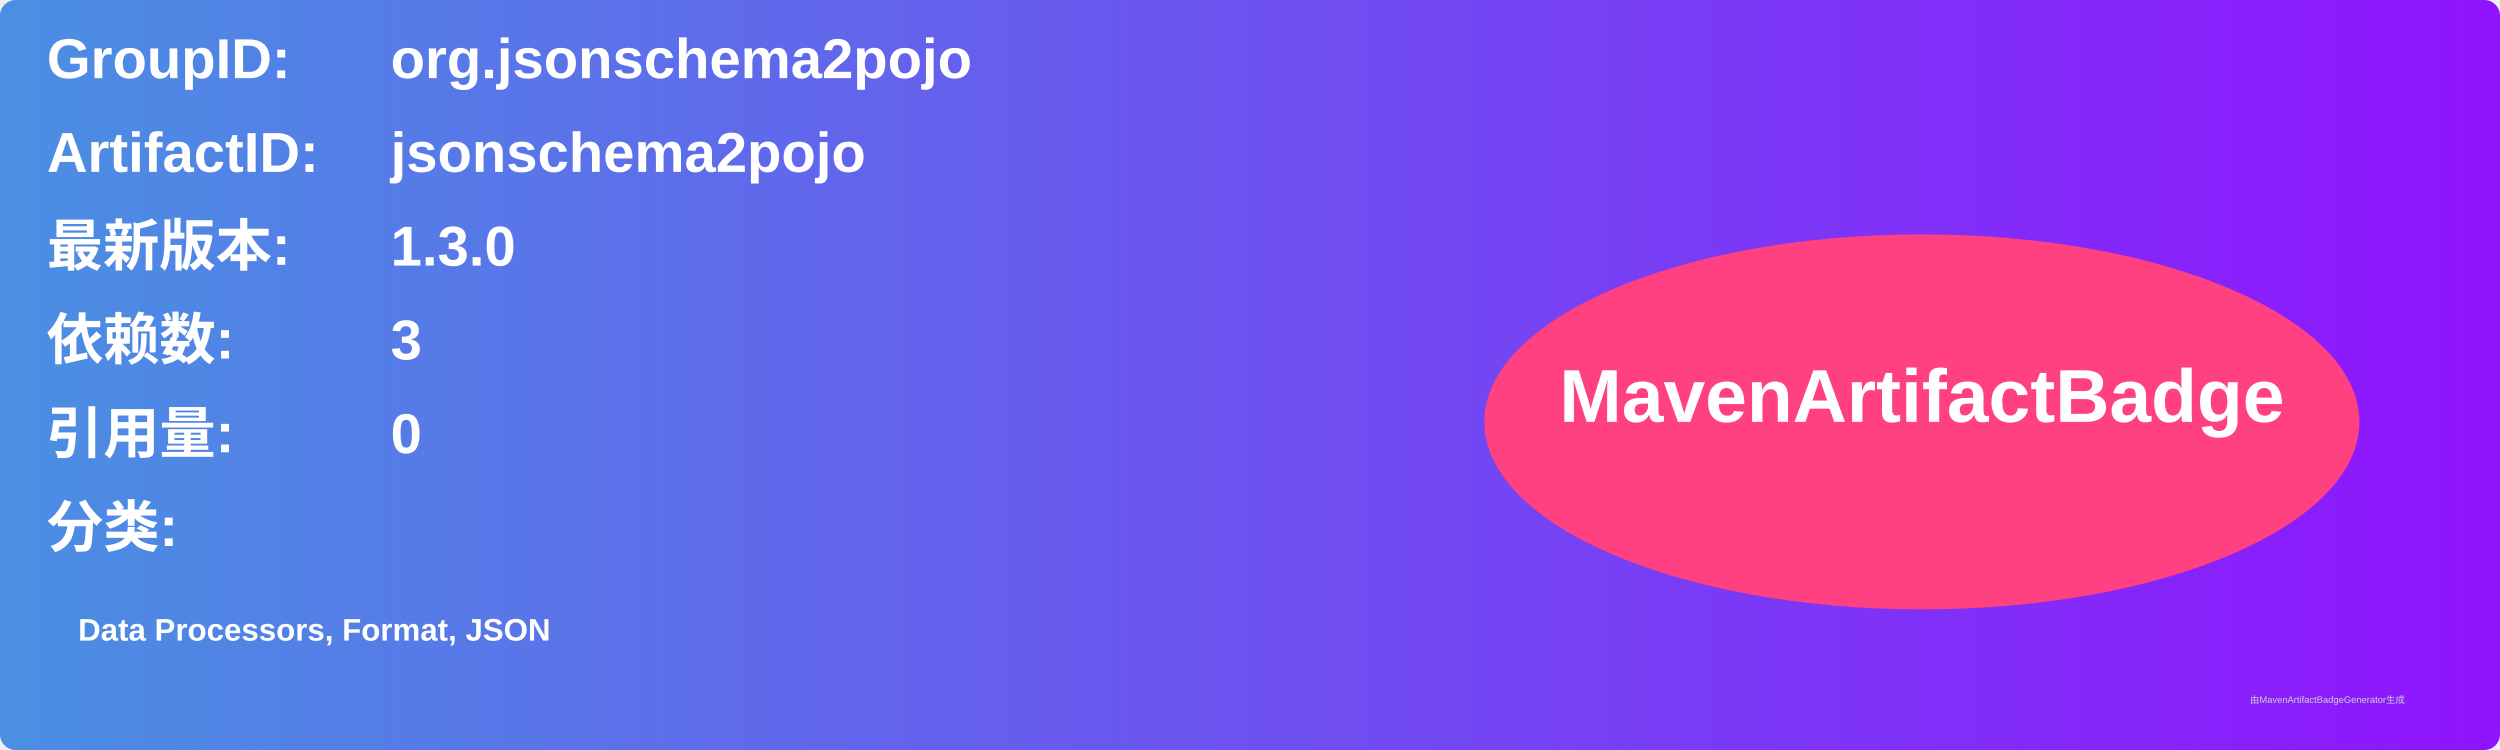
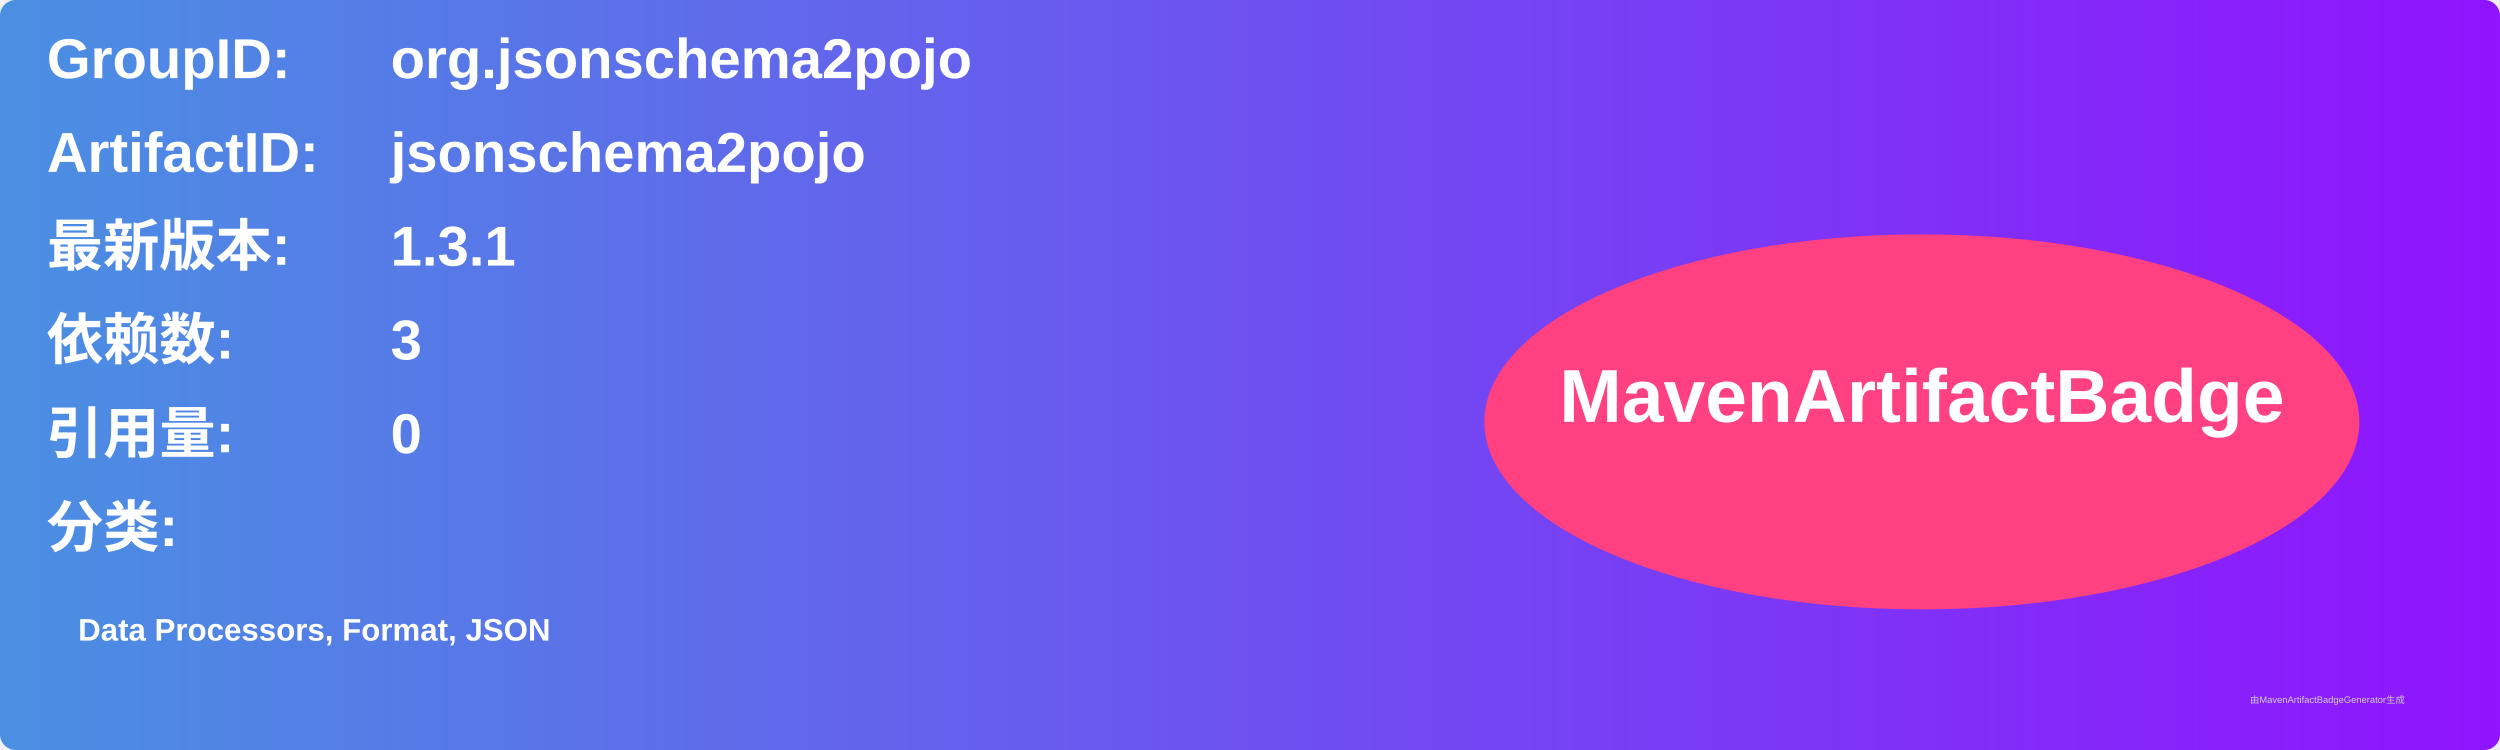
<svg xmlns="http://www.w3.org/2000/svg" width="800" height="240" viewBox="0 0 800 240">
  <linearGradient id="grad" x1="0%" y1="0%" x2="100%" y2="0%">
    <stop offset="0%" stop-color="#4a90e2" />
    <stop offset="100%" stop-color="#9013fe" />
  </linearGradient>
  <rect width="100%" height="100%" rx="5" ry="5" fill="url(#grad)" />
  <g transform="translate(15, 15)">
    <text x="0" y="10" font-family="Arial" font-size="18" fill="white" font-weight="bold" width="260">GroupID:</text>
    <text x="110" y="10" font-family="Arial" font-size="18" fill="white" font-weight="bold" width="460">org.jsonschema2pojo</text>
    <text x="0" y="40" font-family="Arial" font-size="18" fill="white" font-weight="bold" width="260">ArtifactID:</text>
    <text x="110" y="40" font-family="Arial" font-size="18" fill="white" font-weight="bold" width="460">jsonschema2pojo</text>
    <text x="0" y="70" font-family="Arial" font-size="18" fill="white" font-weight="bold">最新版本:</text>
    <text x="110" y="70" font-family="Arial" font-size="18" fill="white" font-weight="bold">
-       <tspan font-weight="bold">1.3.0</tspan>
+       <tspan font-weight="bold">1.3.1</tspan>
    </text>
    <text x="0" y="100" font-family="Arial" font-size="18" fill="white" font-weight="bold">依赖数: </text>
    <text x="110" y="100" font-family="Arial" font-size="18" fill="white">
      <tspan font-weight="bold">3</tspan>
    </text>
    <text x="0" y="130" font-family="Arial" font-size="18" fill="white" font-weight="bold">引用量: </text>
    <text x="110" y="130" font-family="Arial" font-size="18" fill="white">
      <tspan font-weight="bold">0</tspan>
    </text>
    <text x="0" y="160" font-family="Arial" font-size="18" fill="white" font-weight="bold">分类:</text>
    <text x="10" y="190" font-family="Arial" font-size="10" fill="white">
      <tspan font-weight="bold">Data Processors, Format, JSON</tspan>
    </text>
    <ellipse cx="600" cy="120" rx="140" ry="60" fill="#ff4081" />
    <text x="600" y="120" text-anchor="middle" font-family="Arial" font-size="24" fill="white" font-weight="bold">MavenArtifactBadge</text>
  </g>
  <text x="720" y="225" font-family="Arial" font-size="3" fill="#d0d0d0">由MavenArtifactBadgeGenerator生成</text>
</svg>
